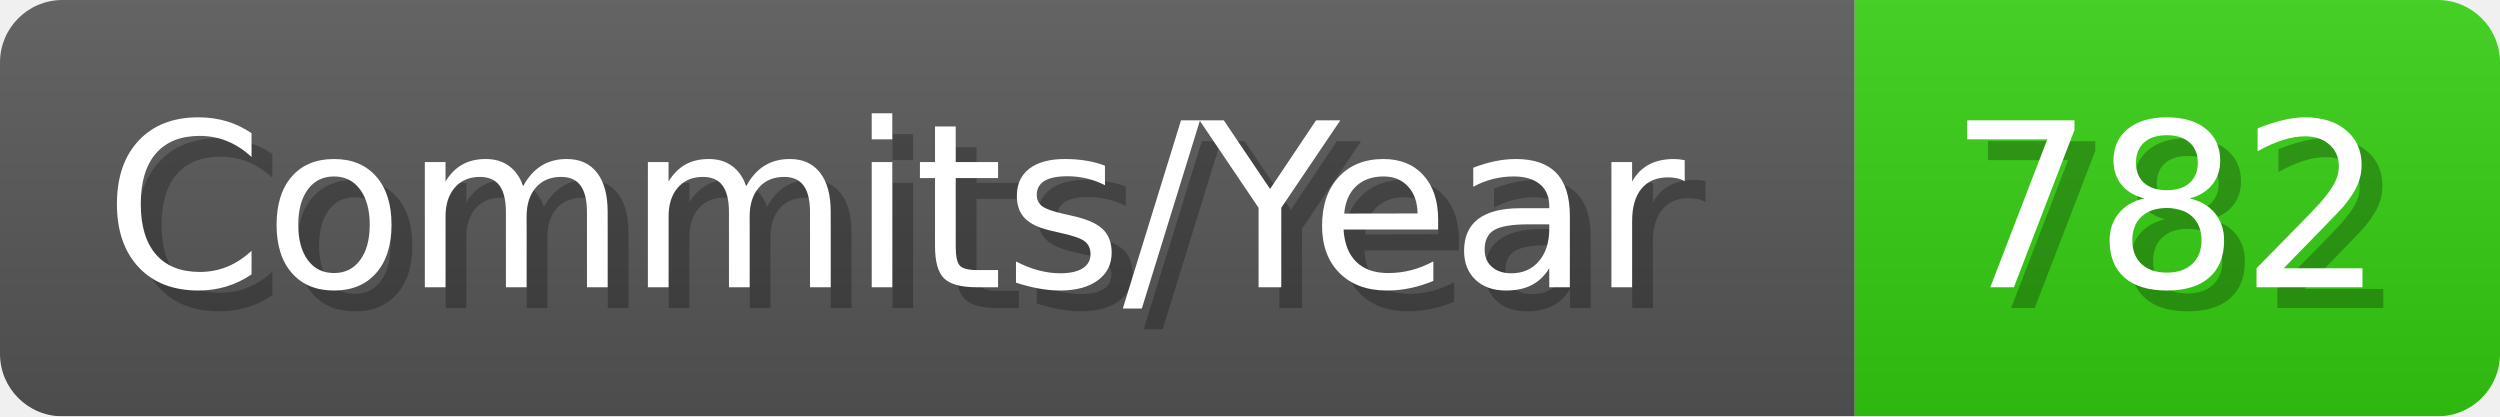
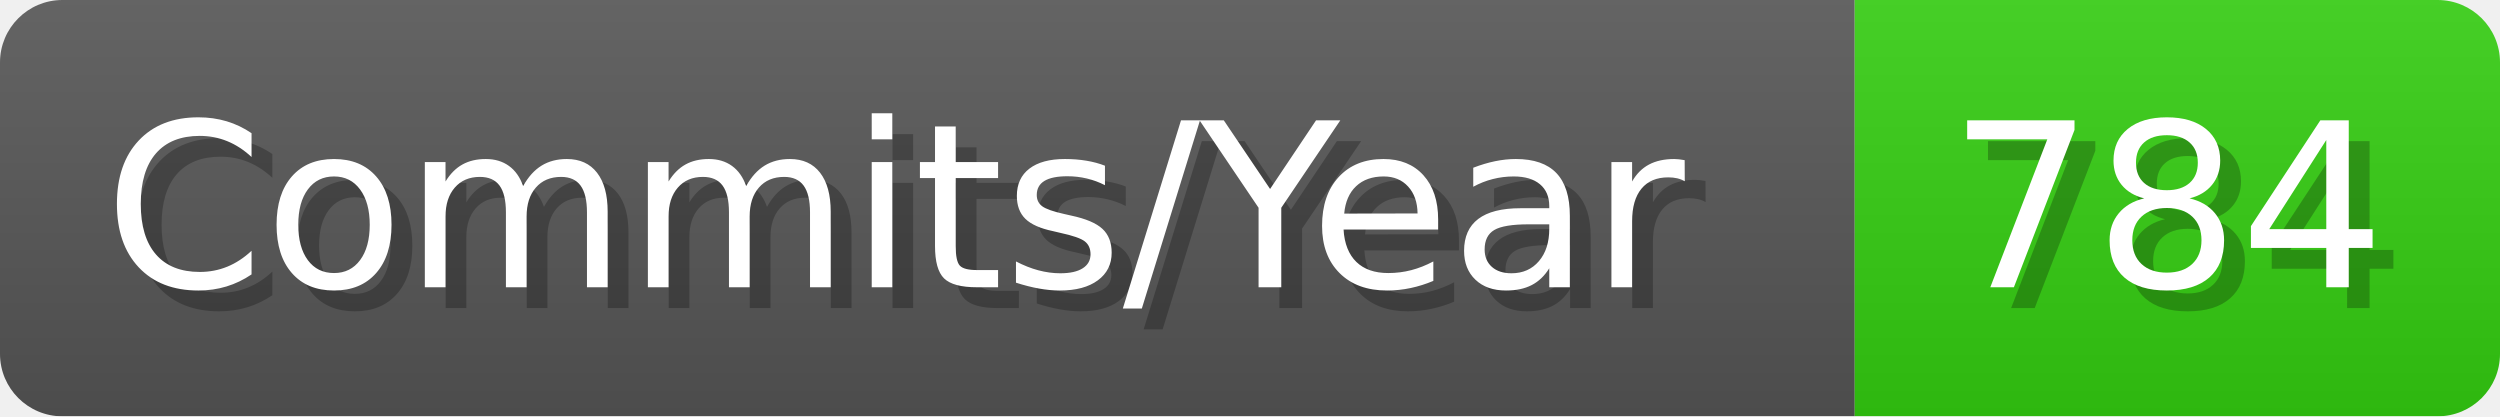
- <svg xmlns="http://www.w3.org/2000/svg" width="120.1" height="20" viewBox="0 0 1201 200" role="img" aria-label="Commits/Year: 782">
+ <svg xmlns="http://www.w3.org/2000/svg" width="120.1" height="20" viewBox="0 0 1201 200" role="img" aria-label="Commits/Year: 784">
  <linearGradient id="aUPdi" x2="0" y2="100%">
    <stop offset="0" stop-opacity=".1" stop-color="#EEE" />
    <stop offset="1" stop-opacity=".1" />
  </linearGradient>
  <mask id="WfAiQ">
    <rect width="1201" height="200" rx="30" fill="#FFF" />
  </mask>
  <g mask="url(#WfAiQ)">
    <rect width="891" height="200" fill="#555" />
    <rect width="310" height="200" fill="#3C1" x="891" />
    <rect width="1201" height="200" fill="url(#aUPdi)" />
  </g>
  <g aria-hidden="true" fill="#fff" text-anchor="start" font-family="Verdana,DejaVu Sans,sans-serif" font-size="110">
    <text x="60" y="148" textLength="791" fill="#000" opacity="0.25">Commits/Year</text>
    <text x="50" y="138" textLength="791">Commits/Year</text>
-     <text x="946" y="148" textLength="210" fill="#000" opacity="0.25">782</text>
-     <text x="936" y="138" textLength="210">782</text>
+     <text x="946" y="148" textLength="210" fill="#000" opacity="0.25">784</text>
+     <text x="936" y="138" textLength="210">784</text>
  </g>
</svg>
